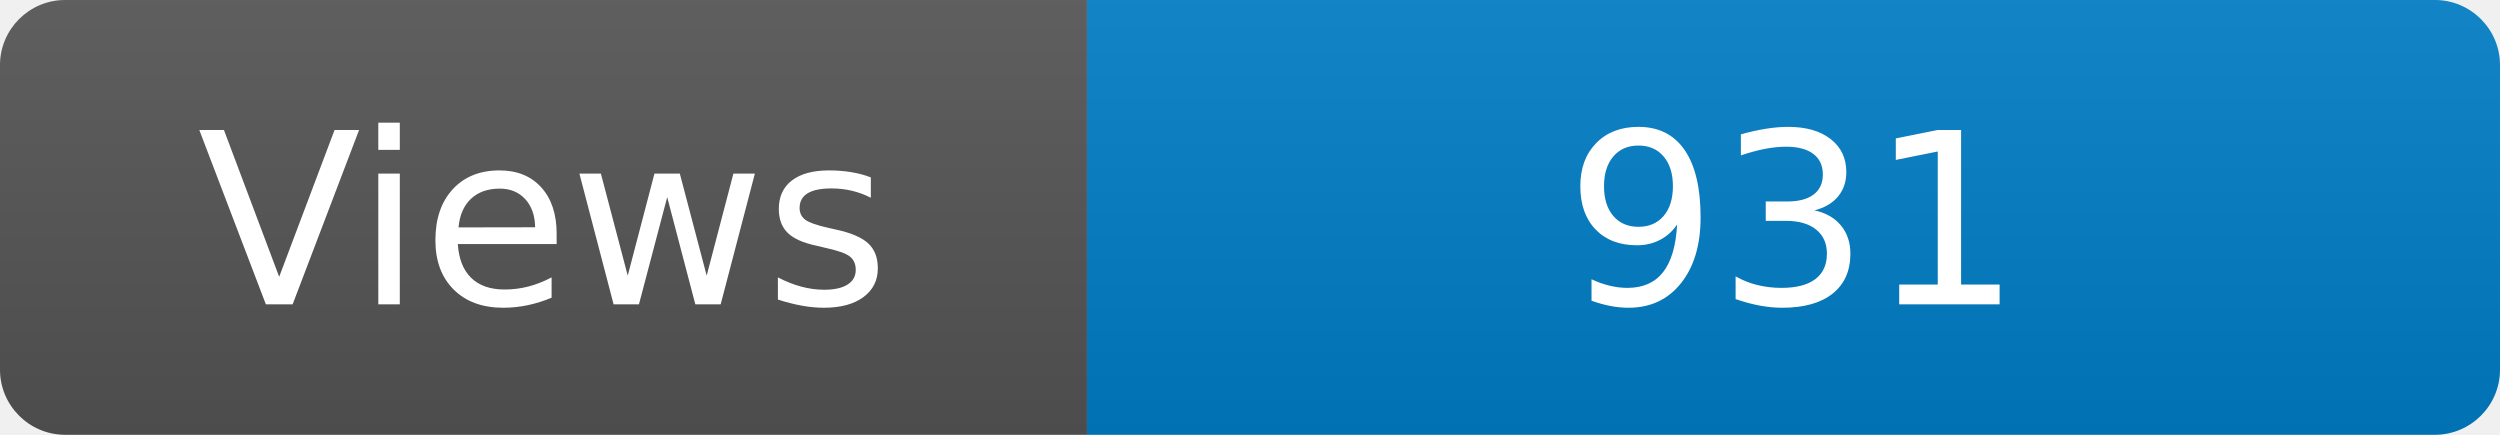
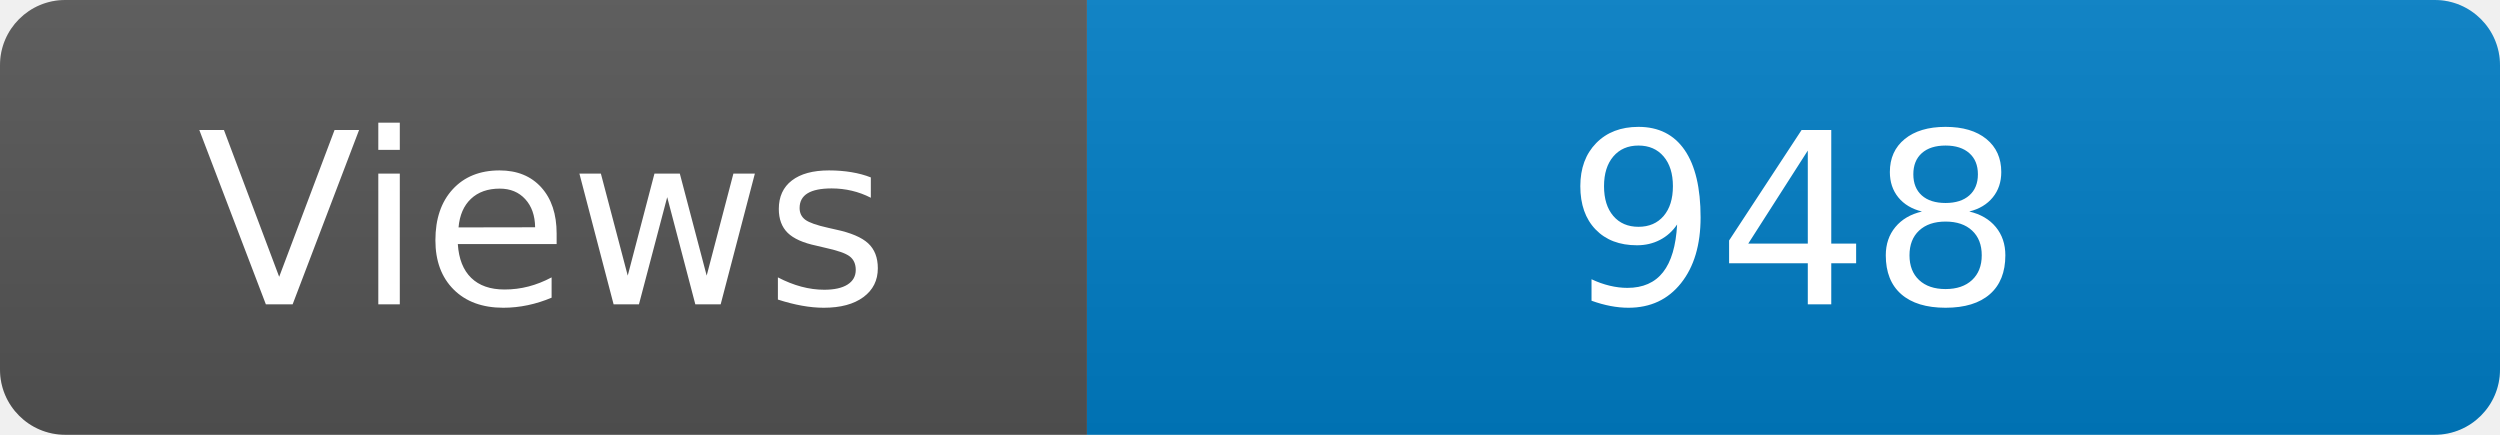
<svg xmlns="http://www.w3.org/2000/svg" width="115" height="20" role="img" aria-label="Maintained?: yes">
  <linearGradient id="s" x2="0" y2="100%">
    <stop offset="0" stop-color="#bbb" stop-opacity=".1" />
    <stop offset="1" stop-opacity=".1" />
  </linearGradient>
  <clipPath id="r">
    <rect width="115" height="20" rx="3" fill="#fff" />
  </clipPath>
  <g clip-path="url(#r)">
    <rect width="50" height="20" fill="#555" />
    <rect x="50" width="160" height="20" fill="#007ec6" />
    <rect width="115" height="20" fill="url(#s)" />
  </g>
  <g fill="#fff" text-anchor="middle" font-family="Verdana,Geneva,DejaVu Sans,sans-serif" font-size="110">
    <text x="250" y="140" transform="scale(.1)" fill="#fff">Views</text>
-     <text x="825" y="140" transform="scale(.1)" fill="#fff">931</text>
+     <text x="825" y="140" transform="scale(.1)" fill="#fff">948</text>
  </g>
</svg>
